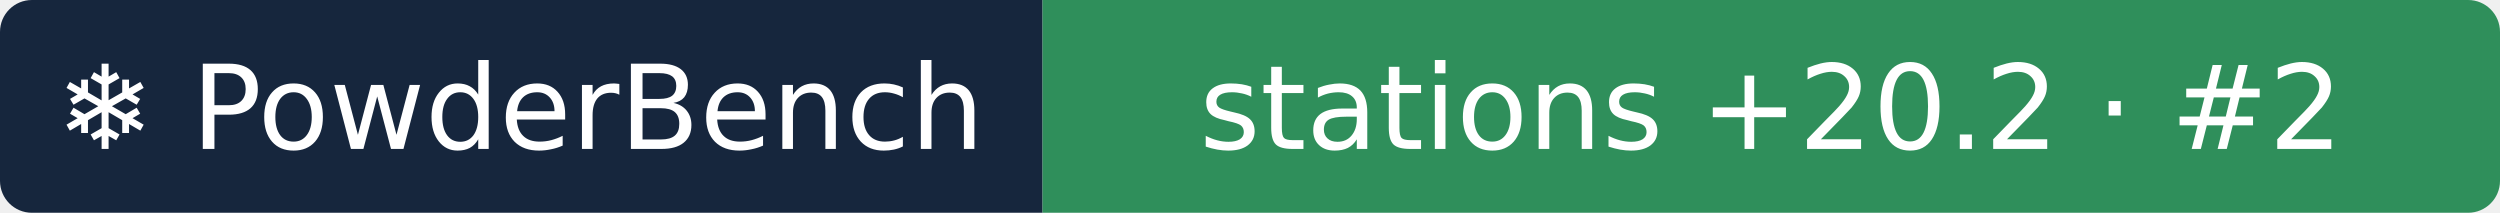
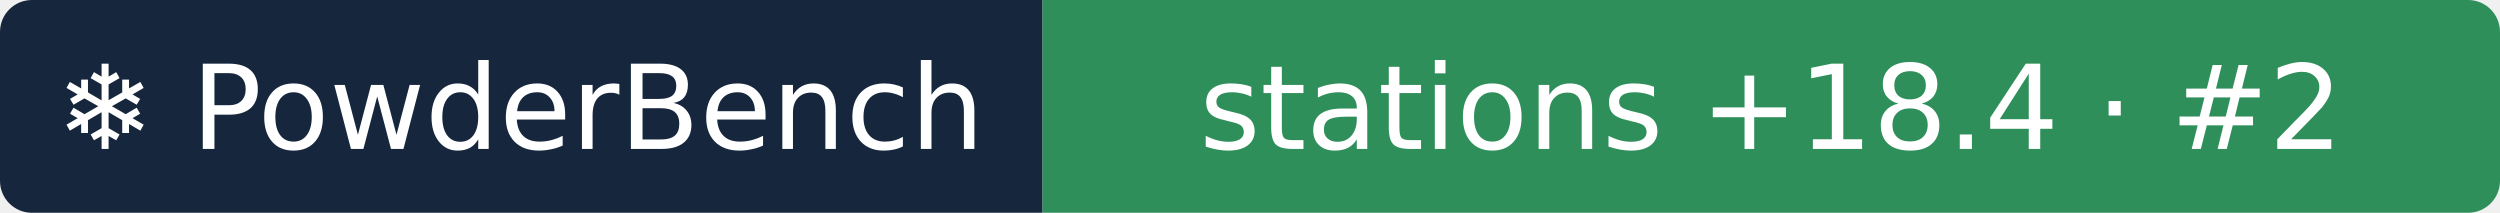
- <svg xmlns="http://www.w3.org/2000/svg" width="235" height="20" role="img" aria-label="❄ PowderBench: stations +20.2 · #2">
+ <svg xmlns="http://www.w3.org/2000/svg" width="235" height="20" role="img" aria-label="❄ PowderBench: stations +18.4 · #2">
  <clipPath id="r">
    <rect width="235" height="20" rx="3" />
  </clipPath>
  <g clip-path="url(#r)">
    <rect width="98" height="20" fill="#16263d" />
    <rect x="98" width="137" height="20" fill="#2f8f5b" />
  </g>
  <g fill="#fff" text-anchor="middle" font-family="Verdana,DejaVu Sans,sans-serif" font-size="11">
    <text x="48.9" y="14">❄ PowderBench</text>
-     <text x="166.5" y="14">stations +20.2 · #2</text>
+     <text x="166.5" y="14">stations +18.4 · #2</text>
  </g>
</svg>
